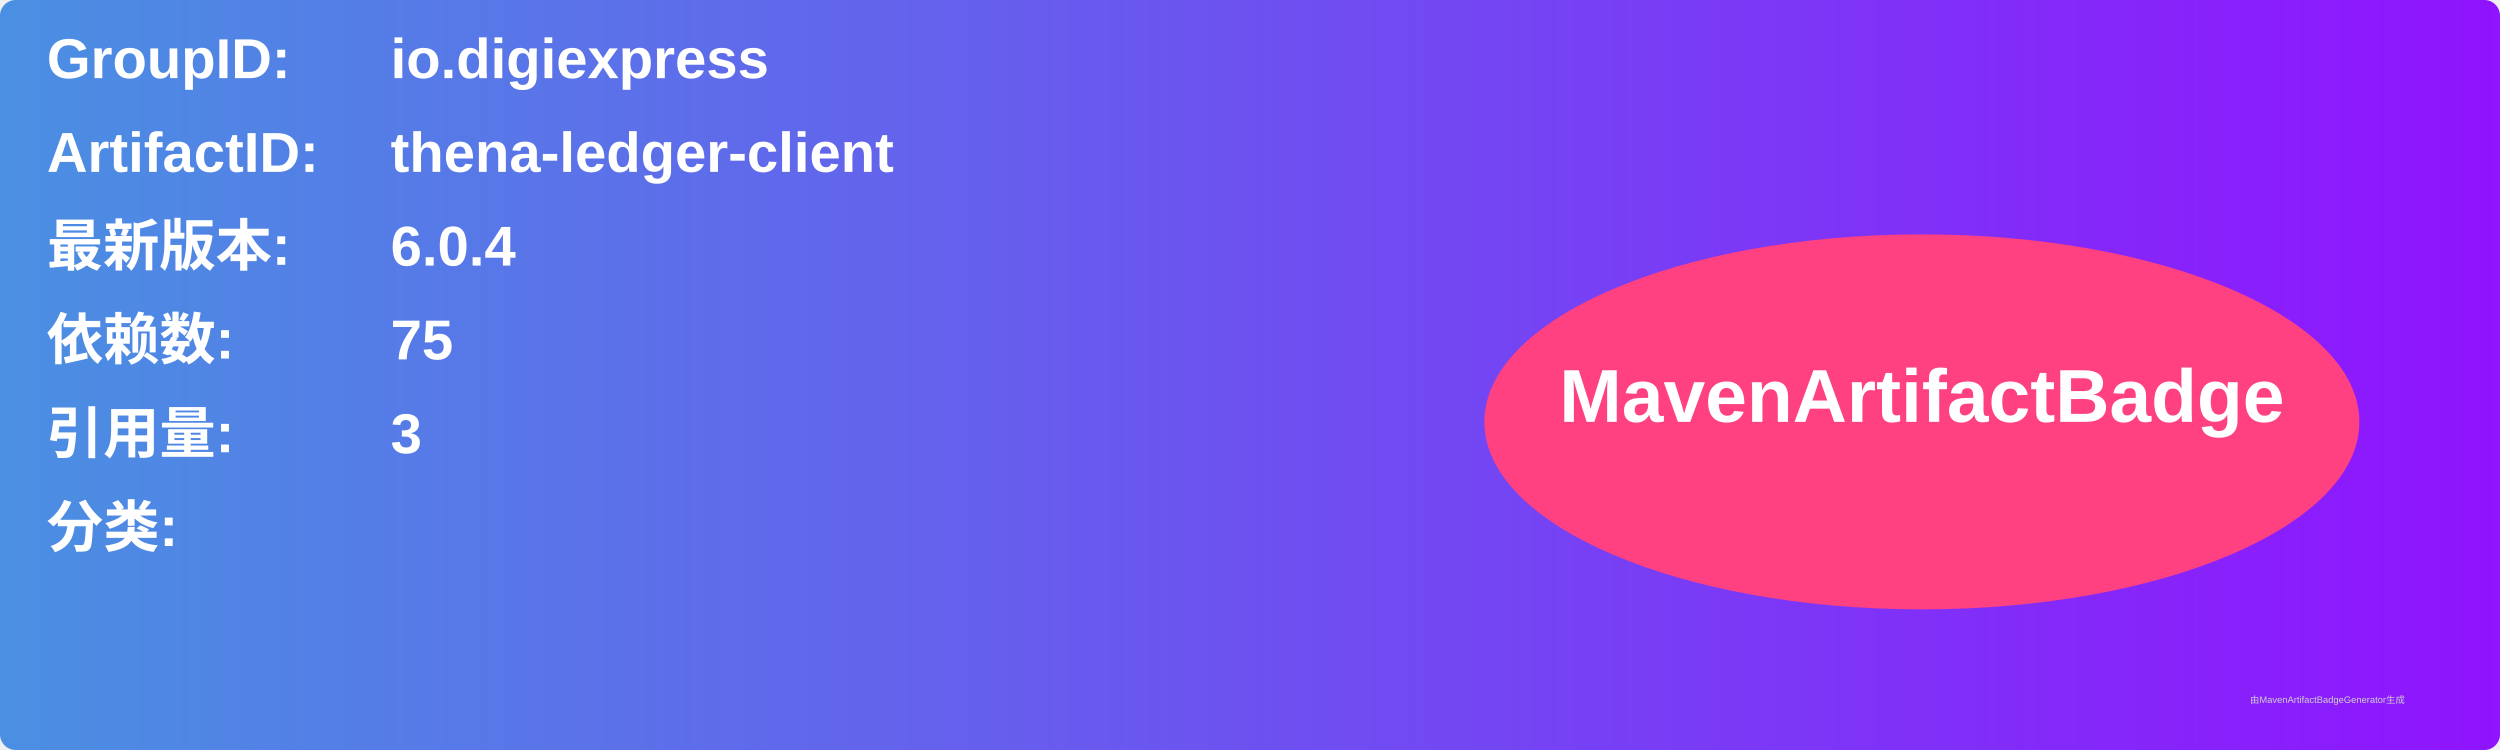
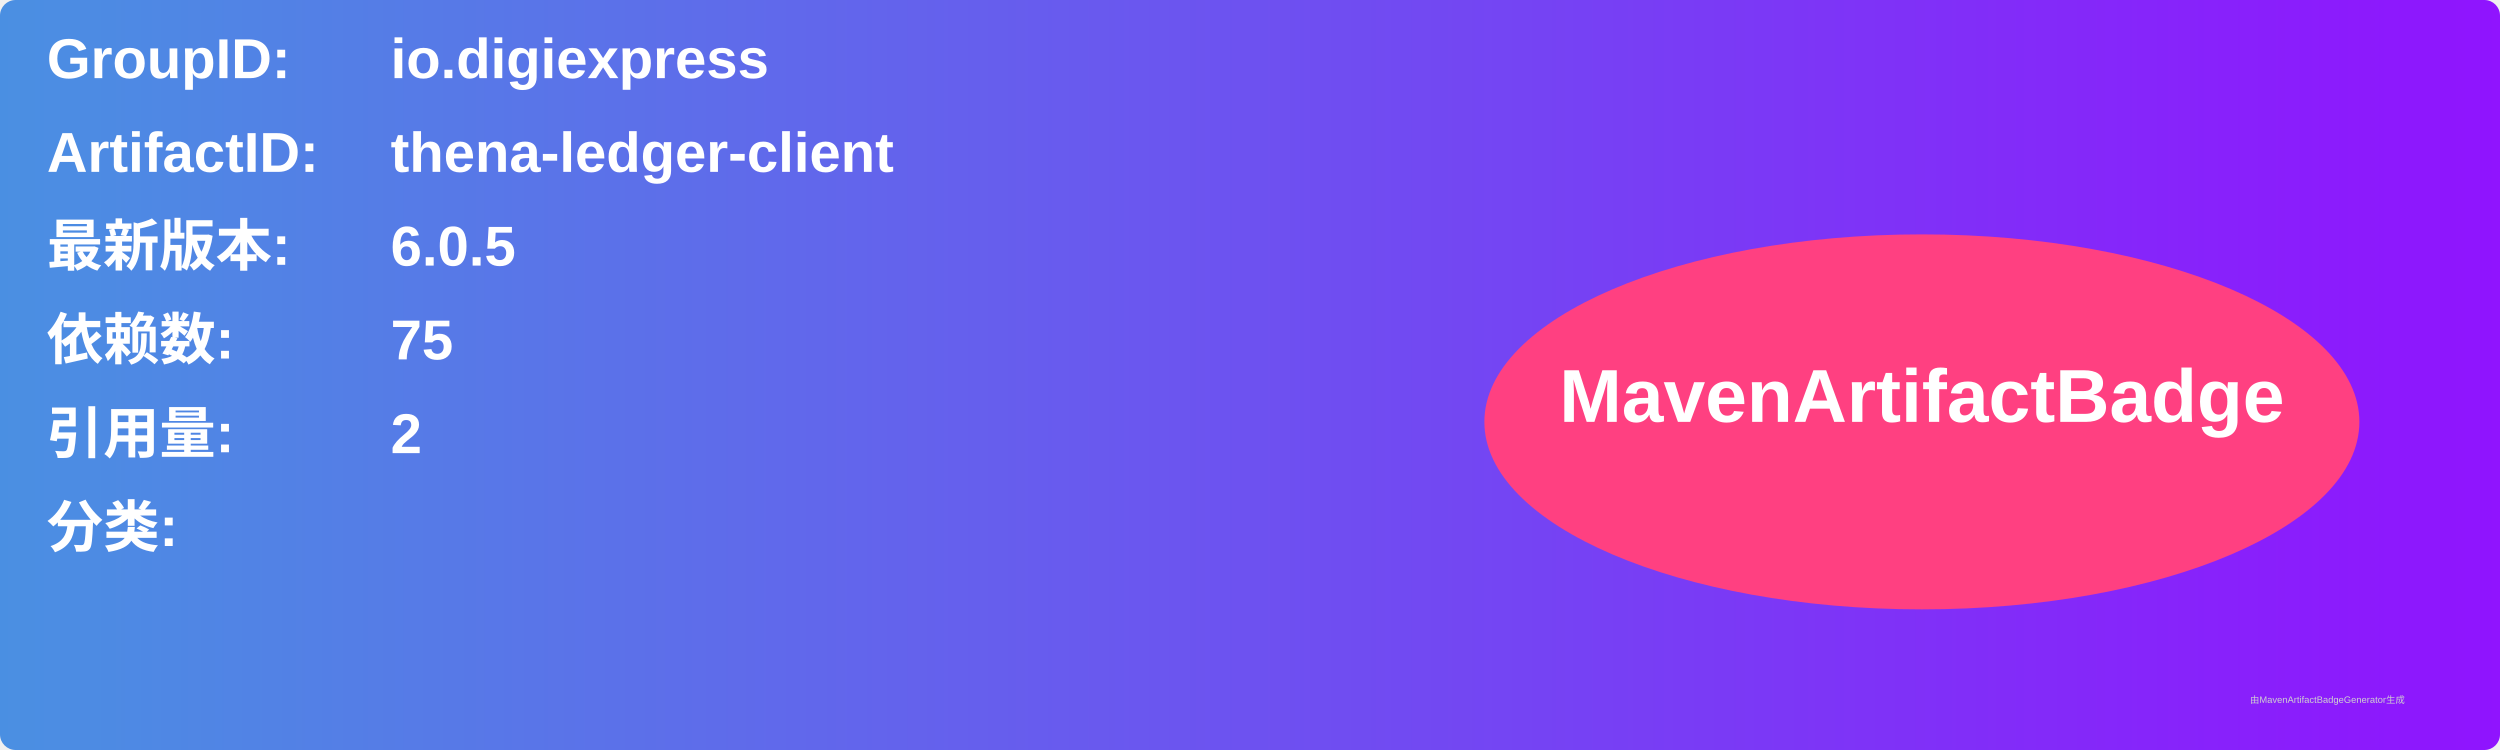
<svg xmlns="http://www.w3.org/2000/svg" width="800" height="240" viewBox="0 0 800 240">
  <linearGradient id="grad" x1="0%" y1="0%" x2="100%" y2="0%">
    <stop offset="0%" stop-color="#4a90e2" />
    <stop offset="100%" stop-color="#9013fe" />
  </linearGradient>
  <rect width="100%" height="100%" rx="5" ry="5" fill="url(#grad)" />
  <g transform="translate(15, 15)">
    <text x="0" y="10" font-family="Arial" font-size="18" fill="white" font-weight="bold" width="260">GroupID:</text>
    <text x="110" y="10" font-family="Arial" font-size="18" fill="white" font-weight="bold" width="460">io.digiexpress</text>
    <text x="0" y="40" font-family="Arial" font-size="18" fill="white" font-weight="bold" width="260">ArtifactID:</text>
    <text x="110" y="40" font-family="Arial" font-size="18" fill="white" font-weight="bold" width="460">thena-ledger-client</text>
    <text x="0" y="70" font-family="Arial" font-size="18" fill="white" font-weight="bold">最新版本:</text>
    <text x="110" y="70" font-family="Arial" font-size="18" fill="white" font-weight="bold">
-       <tspan font-weight="bold">6.0.4</tspan>
+       <tspan font-weight="bold">6.0.5</tspan>
    </text>
    <text x="0" y="100" font-family="Arial" font-size="18" fill="white" font-weight="bold">依赖数: </text>
    <text x="110" y="100" font-family="Arial" font-size="18" fill="white">
      <tspan font-weight="bold">75</tspan>
    </text>
    <text x="0" y="130" font-family="Arial" font-size="18" fill="white" font-weight="bold">引用量: </text>
    <text x="110" y="130" font-family="Arial" font-size="18" fill="white">
-       <tspan font-weight="bold">3</tspan>
+       <tspan font-weight="bold">2</tspan>
    </text>
    <text x="0" y="160" font-family="Arial" font-size="18" fill="white" font-weight="bold">分类:</text>
    <text x="10" y="190" font-family="Arial" font-size="10" fill="white">
      <tspan font-weight="bold" />
    </text>
    <ellipse cx="600" cy="120" rx="140" ry="60" fill="#ff4081" />
    <text x="600" y="120" text-anchor="middle" font-family="Arial" font-size="24" fill="white" font-weight="bold">MavenArtifactBadge</text>
  </g>
  <text x="720" y="225" font-family="Arial" font-size="3" fill="#d0d0d0">由MavenArtifactBadgeGenerator生成</text>
</svg>
